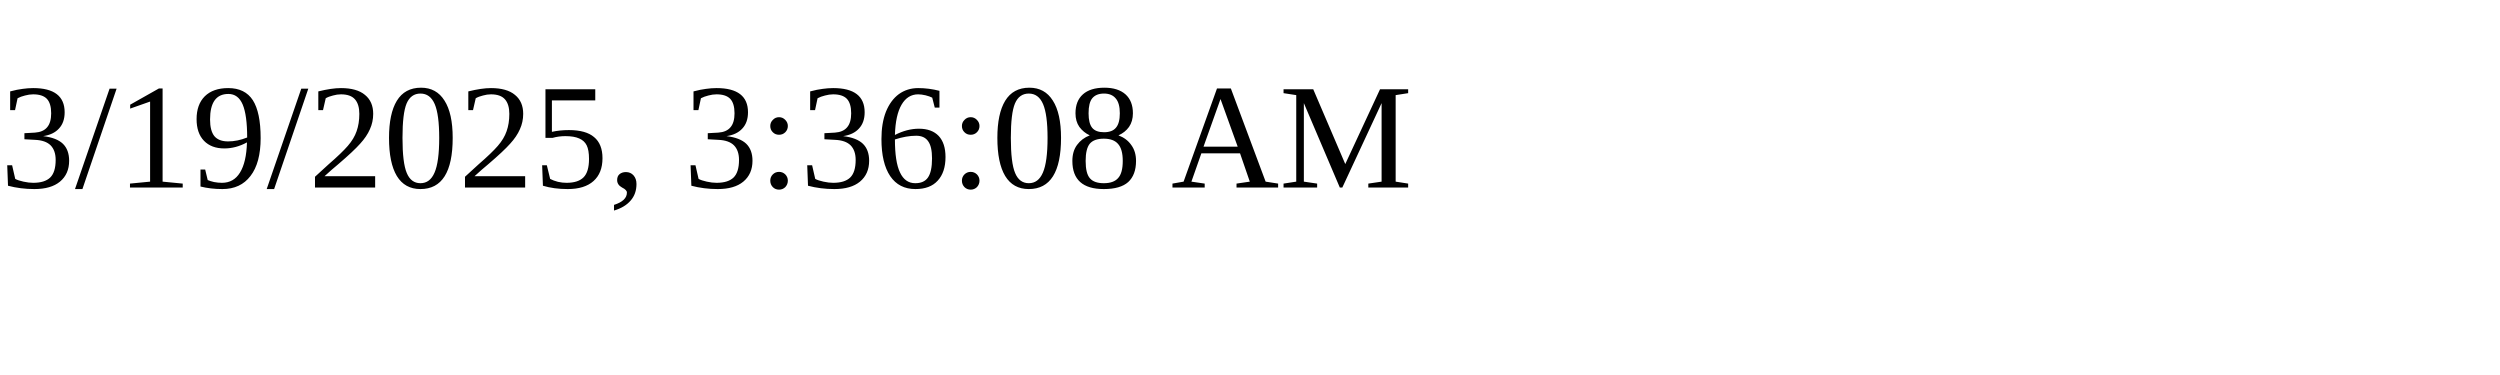
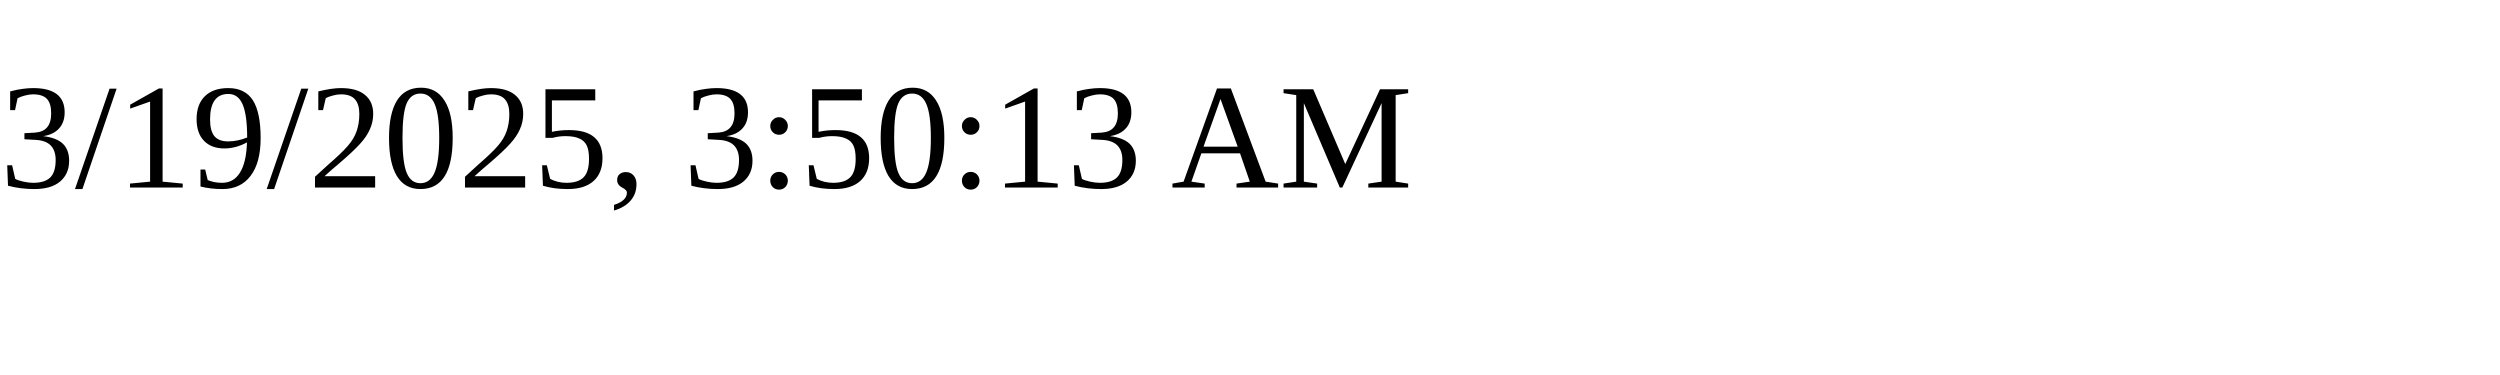
<svg xmlns="http://www.w3.org/2000/svg" height="30" width="200">
-   <text x="0" y="15">3/19/2025, 3:36:08 AM</text>
+   <text x="0" y="15">3/19/2025, 3:50:13 AM</text>
</svg>
